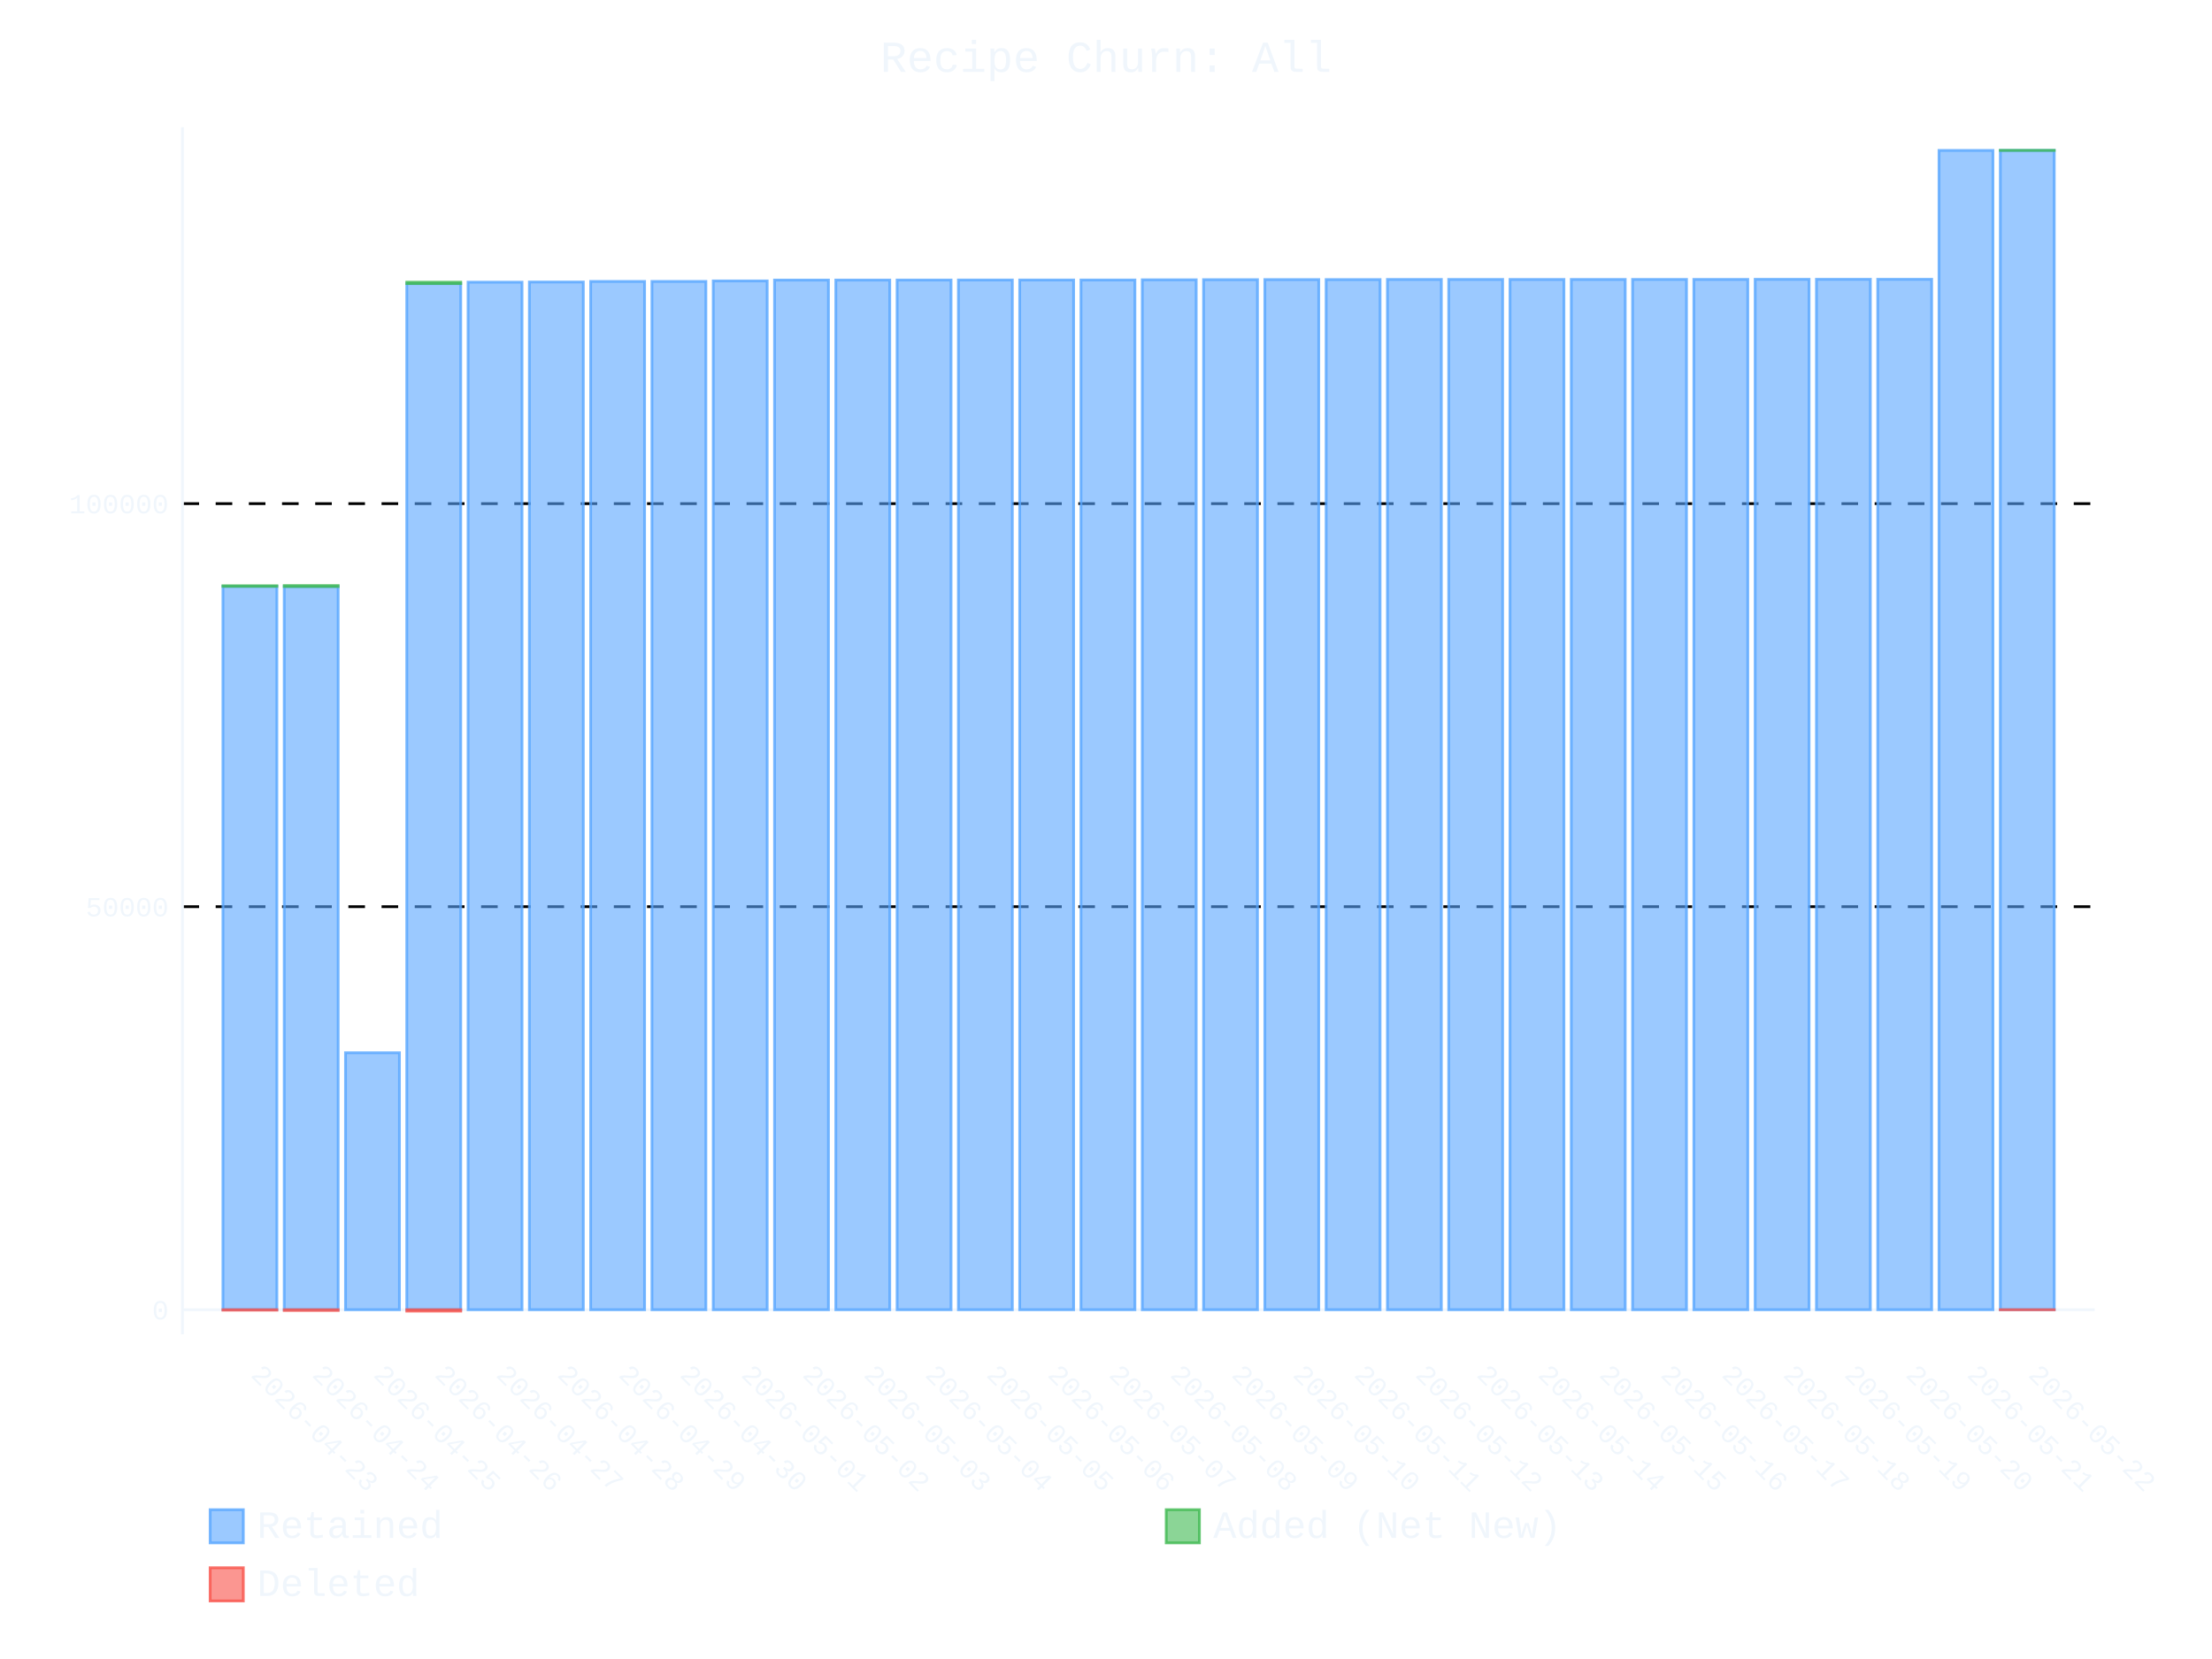
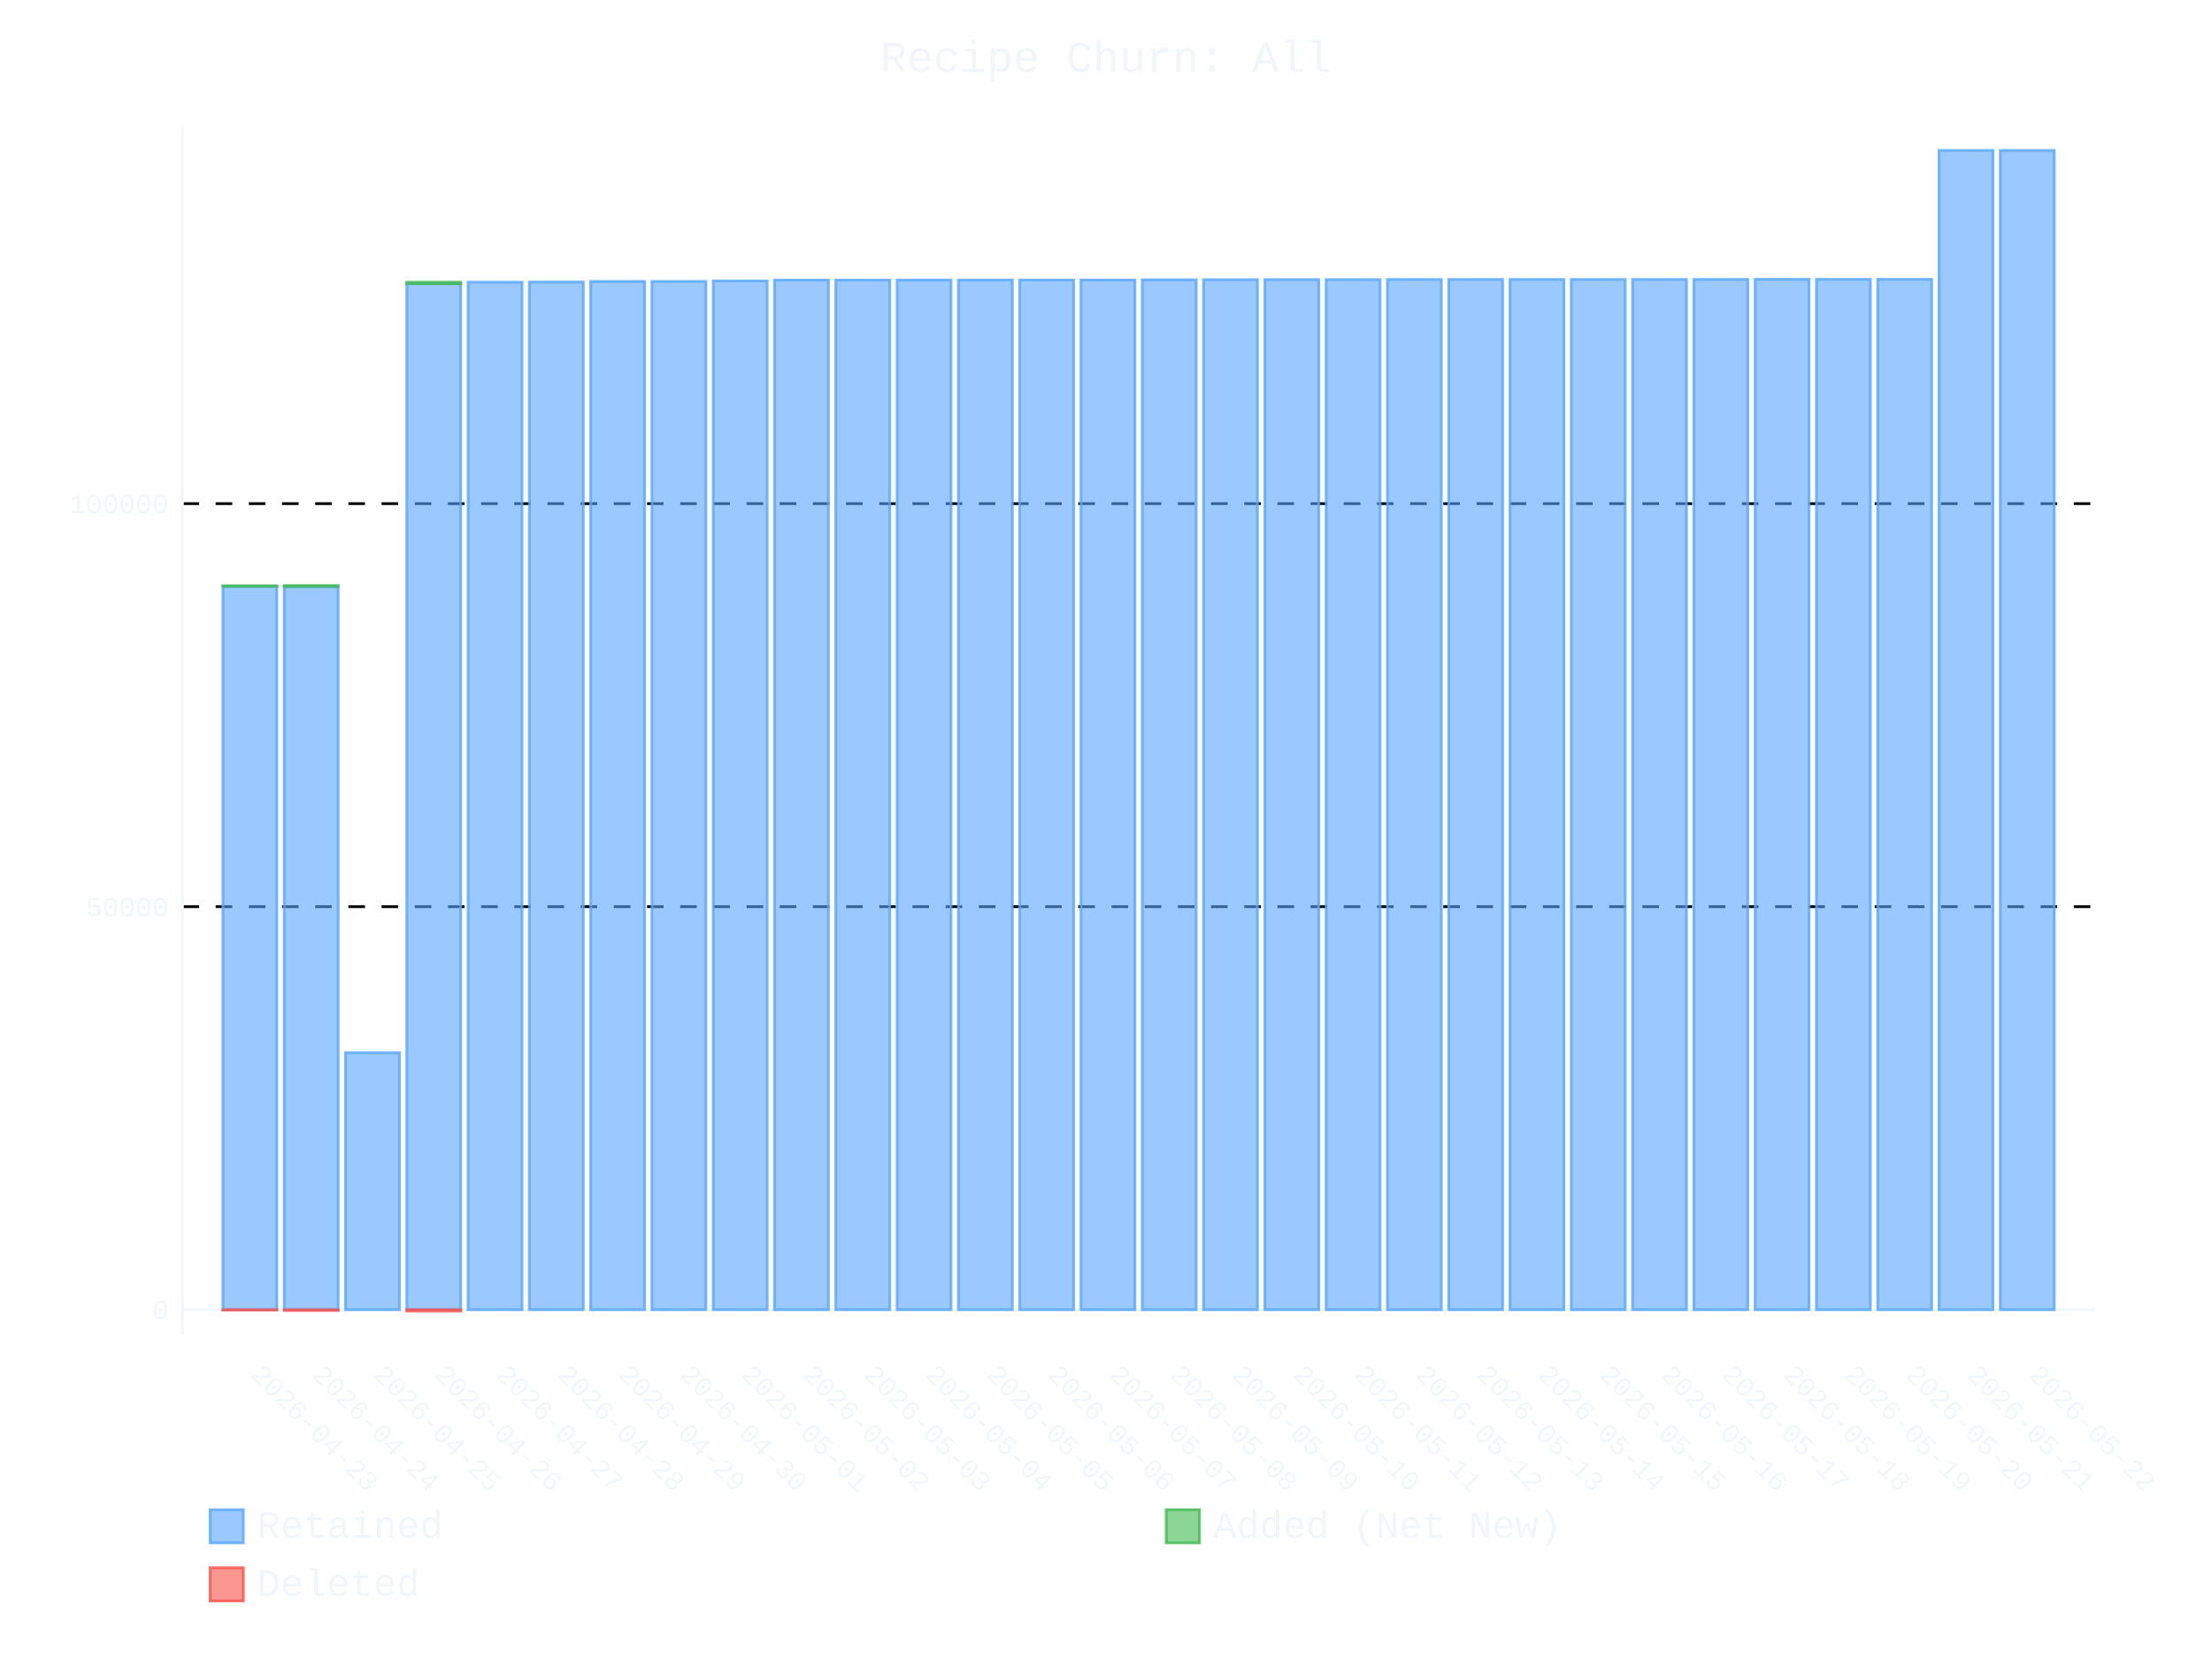
- <svg xmlns="http://www.w3.org/2000/svg" id="chart-6f6896f8-1b4f-43ae-b940-804ad423f1af" class="pygal-chart" viewBox="0 0 800 600">
+ <svg xmlns="http://www.w3.org/2000/svg" id="chart-7af4e086-0ede-4fb5-82e2-afcd84f80e57" class="pygal-chart" viewBox="0 0 800 600">
  <defs>
-     <style type="text/css">#chart-6f6896f8-1b4f-43ae-b940-804ad423f1af{-webkit-user-select:none;-webkit-font-smoothing:antialiased;font-family:Consolas,"Liberation Mono",Menlo,Courier,monospace}#chart-6f6896f8-1b4f-43ae-b940-804ad423f1af .title{font-family:Consolas,"Liberation Mono",Menlo,Courier,monospace;font-size:16px}#chart-6f6896f8-1b4f-43ae-b940-804ad423f1af .legends .legend text{font-family:Consolas,"Liberation Mono",Menlo,Courier,monospace;font-size:14px}#chart-6f6896f8-1b4f-43ae-b940-804ad423f1af .axis text{font-family:Consolas,"Liberation Mono",Menlo,Courier,monospace;font-size:10px}#chart-6f6896f8-1b4f-43ae-b940-804ad423f1af .axis text.major{font-family:Consolas,"Liberation Mono",Menlo,Courier,monospace;font-size:10px}#chart-6f6896f8-1b4f-43ae-b940-804ad423f1af .text-overlay text.value{font-family:Consolas,"Liberation Mono",Menlo,Courier,monospace;font-size:16px}#chart-6f6896f8-1b4f-43ae-b940-804ad423f1af .text-overlay text.label{font-family:Consolas,"Liberation Mono",Menlo,Courier,monospace;font-size:10px}#chart-6f6896f8-1b4f-43ae-b940-804ad423f1af .tooltip{font-family:Consolas,"Liberation Mono",Menlo,Courier,monospace;font-size:14px}#chart-6f6896f8-1b4f-43ae-b940-804ad423f1af text.no_data{font-family:Consolas,"Liberation Mono",Menlo,Courier,monospace;font-size:64px}
- #chart-6f6896f8-1b4f-43ae-b940-804ad423f1af{background-color:transparent}#chart-6f6896f8-1b4f-43ae-b940-804ad423f1af path,#chart-6f6896f8-1b4f-43ae-b940-804ad423f1af line,#chart-6f6896f8-1b4f-43ae-b940-804ad423f1af rect,#chart-6f6896f8-1b4f-43ae-b940-804ad423f1af circle{-webkit-transition:400ms ease-in;-moz-transition:400ms ease-in;transition:400ms ease-in}#chart-6f6896f8-1b4f-43ae-b940-804ad423f1af .graph &gt; .background{fill:transparent}#chart-6f6896f8-1b4f-43ae-b940-804ad423f1af .plot &gt; .background{fill:transparent}#chart-6f6896f8-1b4f-43ae-b940-804ad423f1af .graph{fill:#f0f6fc}#chart-6f6896f8-1b4f-43ae-b940-804ad423f1af text.no_data{fill:#f0f6fc}#chart-6f6896f8-1b4f-43ae-b940-804ad423f1af .title{fill:#f0f6fc}#chart-6f6896f8-1b4f-43ae-b940-804ad423f1af .legends .legend text{fill:#f0f6fc}#chart-6f6896f8-1b4f-43ae-b940-804ad423f1af .legends .legend:hover text{fill:#f0f6fc}#chart-6f6896f8-1b4f-43ae-b940-804ad423f1af .axis .line{stroke:#f0f6fc}#chart-6f6896f8-1b4f-43ae-b940-804ad423f1af .axis .guide.line{stroke:#9198a1}#chart-6f6896f8-1b4f-43ae-b940-804ad423f1af .axis .major.line{stroke:#f0f6fc}#chart-6f6896f8-1b4f-43ae-b940-804ad423f1af .axis text.major{fill:#f0f6fc}#chart-6f6896f8-1b4f-43ae-b940-804ad423f1af .axis.y .guides:hover .guide.line,#chart-6f6896f8-1b4f-43ae-b940-804ad423f1af .line-graph .axis.x .guides:hover .guide.line,#chart-6f6896f8-1b4f-43ae-b940-804ad423f1af .stackedline-graph .axis.x .guides:hover .guide.line,#chart-6f6896f8-1b4f-43ae-b940-804ad423f1af .xy-graph .axis.x .guides:hover .guide.line{stroke:#f0f6fc}#chart-6f6896f8-1b4f-43ae-b940-804ad423f1af .axis .guides:hover text{fill:#f0f6fc}#chart-6f6896f8-1b4f-43ae-b940-804ad423f1af .reactive{fill-opacity:.6;stroke-opacity:.8;stroke-width:1}#chart-6f6896f8-1b4f-43ae-b940-804ad423f1af .ci{stroke:#f0f6fc}#chart-6f6896f8-1b4f-43ae-b940-804ad423f1af .reactive.active,#chart-6f6896f8-1b4f-43ae-b940-804ad423f1af .active .reactive{fill-opacity:.9;stroke-opacity:.9;stroke-width:4}#chart-6f6896f8-1b4f-43ae-b940-804ad423f1af .ci .reactive.active{stroke-width:1.5}#chart-6f6896f8-1b4f-43ae-b940-804ad423f1af .series text{fill:#f0f6fc}#chart-6f6896f8-1b4f-43ae-b940-804ad423f1af .tooltip rect{fill:transparent;stroke:#f0f6fc;-webkit-transition:opacity 400ms ease-in;-moz-transition:opacity 400ms ease-in;transition:opacity 400ms ease-in}#chart-6f6896f8-1b4f-43ae-b940-804ad423f1af .tooltip .label{fill:#f0f6fc}#chart-6f6896f8-1b4f-43ae-b940-804ad423f1af .tooltip .label{fill:#f0f6fc}#chart-6f6896f8-1b4f-43ae-b940-804ad423f1af .tooltip .legend{font-size:.8em;fill:#9198a1}#chart-6f6896f8-1b4f-43ae-b940-804ad423f1af .tooltip .x_label{font-size:.6em;fill:#f0f6fc}#chart-6f6896f8-1b4f-43ae-b940-804ad423f1af .tooltip .xlink{font-size:.5em;text-decoration:underline}#chart-6f6896f8-1b4f-43ae-b940-804ad423f1af .tooltip .value{font-size:1.5em}#chart-6f6896f8-1b4f-43ae-b940-804ad423f1af .bound{font-size:.5em}#chart-6f6896f8-1b4f-43ae-b940-804ad423f1af .max-value{font-size:.75em;fill:#9198a1}#chart-6f6896f8-1b4f-43ae-b940-804ad423f1af .map-element{fill:transparent;stroke:#9198a1 !important}#chart-6f6896f8-1b4f-43ae-b940-804ad423f1af .map-element .reactive{fill-opacity:inherit;stroke-opacity:inherit}#chart-6f6896f8-1b4f-43ae-b940-804ad423f1af .color-0,#chart-6f6896f8-1b4f-43ae-b940-804ad423f1af .color-0 a:visited{stroke:#58a6ff;fill:#58a6ff}#chart-6f6896f8-1b4f-43ae-b940-804ad423f1af .color-1,#chart-6f6896f8-1b4f-43ae-b940-804ad423f1af .color-1 a:visited{stroke:#3fb950;fill:#3fb950}#chart-6f6896f8-1b4f-43ae-b940-804ad423f1af .color-2,#chart-6f6896f8-1b4f-43ae-b940-804ad423f1af .color-2 a:visited{stroke:#f85149;fill:#f85149}#chart-6f6896f8-1b4f-43ae-b940-804ad423f1af .text-overlay .color-0 text{fill:black}#chart-6f6896f8-1b4f-43ae-b940-804ad423f1af .text-overlay .color-1 text{fill:black}#chart-6f6896f8-1b4f-43ae-b940-804ad423f1af .text-overlay .color-2 text{fill:black}
- #chart-6f6896f8-1b4f-43ae-b940-804ad423f1af text.no_data{text-anchor:middle}#chart-6f6896f8-1b4f-43ae-b940-804ad423f1af .guide.line{fill:none}#chart-6f6896f8-1b4f-43ae-b940-804ad423f1af .centered{text-anchor:middle}#chart-6f6896f8-1b4f-43ae-b940-804ad423f1af .title{text-anchor:middle}#chart-6f6896f8-1b4f-43ae-b940-804ad423f1af .legends .legend text{fill-opacity:1}#chart-6f6896f8-1b4f-43ae-b940-804ad423f1af .axis.x text{text-anchor:middle}#chart-6f6896f8-1b4f-43ae-b940-804ad423f1af .axis.x:not(.web) text[transform]{text-anchor:start}#chart-6f6896f8-1b4f-43ae-b940-804ad423f1af .axis.x:not(.web) text[transform].backwards{text-anchor:end}#chart-6f6896f8-1b4f-43ae-b940-804ad423f1af .axis.y text{text-anchor:end}#chart-6f6896f8-1b4f-43ae-b940-804ad423f1af .axis.y text[transform].backwards{text-anchor:start}#chart-6f6896f8-1b4f-43ae-b940-804ad423f1af .axis.y2 text{text-anchor:start}#chart-6f6896f8-1b4f-43ae-b940-804ad423f1af .axis.y2 text[transform].backwards{text-anchor:end}#chart-6f6896f8-1b4f-43ae-b940-804ad423f1af .axis .guide.line{stroke-dasharray:4,4;stroke:black}#chart-6f6896f8-1b4f-43ae-b940-804ad423f1af .axis .major.guide.line{stroke-dasharray:6,6;stroke:black}#chart-6f6896f8-1b4f-43ae-b940-804ad423f1af .horizontal .axis.y .guide.line,#chart-6f6896f8-1b4f-43ae-b940-804ad423f1af .horizontal .axis.y2 .guide.line,#chart-6f6896f8-1b4f-43ae-b940-804ad423f1af .vertical .axis.x .guide.line{opacity:0}#chart-6f6896f8-1b4f-43ae-b940-804ad423f1af .horizontal .axis.always_show .guide.line,#chart-6f6896f8-1b4f-43ae-b940-804ad423f1af .vertical .axis.always_show .guide.line{opacity:1 !important}#chart-6f6896f8-1b4f-43ae-b940-804ad423f1af .axis.y .guides:hover .guide.line,#chart-6f6896f8-1b4f-43ae-b940-804ad423f1af .axis.y2 .guides:hover .guide.line,#chart-6f6896f8-1b4f-43ae-b940-804ad423f1af .axis.x .guides:hover .guide.line{opacity:1}#chart-6f6896f8-1b4f-43ae-b940-804ad423f1af .axis .guides:hover text{opacity:1}#chart-6f6896f8-1b4f-43ae-b940-804ad423f1af .nofill{fill:none}#chart-6f6896f8-1b4f-43ae-b940-804ad423f1af .subtle-fill{fill-opacity:.2}#chart-6f6896f8-1b4f-43ae-b940-804ad423f1af .dot{stroke-width:1px;fill-opacity:1;stroke-opacity:1}#chart-6f6896f8-1b4f-43ae-b940-804ad423f1af .dot.active{stroke-width:5px}#chart-6f6896f8-1b4f-43ae-b940-804ad423f1af .dot.negative{fill:transparent}#chart-6f6896f8-1b4f-43ae-b940-804ad423f1af text,#chart-6f6896f8-1b4f-43ae-b940-804ad423f1af tspan{stroke:none !important}#chart-6f6896f8-1b4f-43ae-b940-804ad423f1af .series text.active{opacity:1}#chart-6f6896f8-1b4f-43ae-b940-804ad423f1af .tooltip rect{fill-opacity:.95;stroke-width:.5}#chart-6f6896f8-1b4f-43ae-b940-804ad423f1af .tooltip text{fill-opacity:1}#chart-6f6896f8-1b4f-43ae-b940-804ad423f1af .showable{visibility:hidden}#chart-6f6896f8-1b4f-43ae-b940-804ad423f1af .showable.shown{visibility:visible}#chart-6f6896f8-1b4f-43ae-b940-804ad423f1af .gauge-background{fill:rgba(229,229,229,1);stroke:none}#chart-6f6896f8-1b4f-43ae-b940-804ad423f1af .bg-lines{stroke:transparent;stroke-width:2px}</style>
+     <style type="text/css">#chart-7af4e086-0ede-4fb5-82e2-afcd84f80e57{-webkit-user-select:none;-webkit-font-smoothing:antialiased;font-family:Consolas,"Liberation Mono",Menlo,Courier,monospace}#chart-7af4e086-0ede-4fb5-82e2-afcd84f80e57 .title{font-family:Consolas,"Liberation Mono",Menlo,Courier,monospace;font-size:16px}#chart-7af4e086-0ede-4fb5-82e2-afcd84f80e57 .legends .legend text{font-family:Consolas,"Liberation Mono",Menlo,Courier,monospace;font-size:14px}#chart-7af4e086-0ede-4fb5-82e2-afcd84f80e57 .axis text{font-family:Consolas,"Liberation Mono",Menlo,Courier,monospace;font-size:10px}#chart-7af4e086-0ede-4fb5-82e2-afcd84f80e57 .axis text.major{font-family:Consolas,"Liberation Mono",Menlo,Courier,monospace;font-size:10px}#chart-7af4e086-0ede-4fb5-82e2-afcd84f80e57 .text-overlay text.value{font-family:Consolas,"Liberation Mono",Menlo,Courier,monospace;font-size:16px}#chart-7af4e086-0ede-4fb5-82e2-afcd84f80e57 .text-overlay text.label{font-family:Consolas,"Liberation Mono",Menlo,Courier,monospace;font-size:10px}#chart-7af4e086-0ede-4fb5-82e2-afcd84f80e57 .tooltip{font-family:Consolas,"Liberation Mono",Menlo,Courier,monospace;font-size:14px}#chart-7af4e086-0ede-4fb5-82e2-afcd84f80e57 text.no_data{font-family:Consolas,"Liberation Mono",Menlo,Courier,monospace;font-size:64px}
+ #chart-7af4e086-0ede-4fb5-82e2-afcd84f80e57{background-color:transparent}#chart-7af4e086-0ede-4fb5-82e2-afcd84f80e57 path,#chart-7af4e086-0ede-4fb5-82e2-afcd84f80e57 line,#chart-7af4e086-0ede-4fb5-82e2-afcd84f80e57 rect,#chart-7af4e086-0ede-4fb5-82e2-afcd84f80e57 circle{-webkit-transition:400ms ease-in;-moz-transition:400ms ease-in;transition:400ms ease-in}#chart-7af4e086-0ede-4fb5-82e2-afcd84f80e57 .graph &gt; .background{fill:transparent}#chart-7af4e086-0ede-4fb5-82e2-afcd84f80e57 .plot &gt; .background{fill:transparent}#chart-7af4e086-0ede-4fb5-82e2-afcd84f80e57 .graph{fill:#f0f6fc}#chart-7af4e086-0ede-4fb5-82e2-afcd84f80e57 text.no_data{fill:#f0f6fc}#chart-7af4e086-0ede-4fb5-82e2-afcd84f80e57 .title{fill:#f0f6fc}#chart-7af4e086-0ede-4fb5-82e2-afcd84f80e57 .legends .legend text{fill:#f0f6fc}#chart-7af4e086-0ede-4fb5-82e2-afcd84f80e57 .legends .legend:hover text{fill:#f0f6fc}#chart-7af4e086-0ede-4fb5-82e2-afcd84f80e57 .axis .line{stroke:#f0f6fc}#chart-7af4e086-0ede-4fb5-82e2-afcd84f80e57 .axis .guide.line{stroke:#9198a1}#chart-7af4e086-0ede-4fb5-82e2-afcd84f80e57 .axis .major.line{stroke:#f0f6fc}#chart-7af4e086-0ede-4fb5-82e2-afcd84f80e57 .axis text.major{fill:#f0f6fc}#chart-7af4e086-0ede-4fb5-82e2-afcd84f80e57 .axis.y .guides:hover .guide.line,#chart-7af4e086-0ede-4fb5-82e2-afcd84f80e57 .line-graph .axis.x .guides:hover .guide.line,#chart-7af4e086-0ede-4fb5-82e2-afcd84f80e57 .stackedline-graph .axis.x .guides:hover .guide.line,#chart-7af4e086-0ede-4fb5-82e2-afcd84f80e57 .xy-graph .axis.x .guides:hover .guide.line{stroke:#f0f6fc}#chart-7af4e086-0ede-4fb5-82e2-afcd84f80e57 .axis .guides:hover text{fill:#f0f6fc}#chart-7af4e086-0ede-4fb5-82e2-afcd84f80e57 .reactive{fill-opacity:.6;stroke-opacity:.8;stroke-width:1}#chart-7af4e086-0ede-4fb5-82e2-afcd84f80e57 .ci{stroke:#f0f6fc}#chart-7af4e086-0ede-4fb5-82e2-afcd84f80e57 .reactive.active,#chart-7af4e086-0ede-4fb5-82e2-afcd84f80e57 .active .reactive{fill-opacity:.9;stroke-opacity:.9;stroke-width:4}#chart-7af4e086-0ede-4fb5-82e2-afcd84f80e57 .ci .reactive.active{stroke-width:1.5}#chart-7af4e086-0ede-4fb5-82e2-afcd84f80e57 .series text{fill:#f0f6fc}#chart-7af4e086-0ede-4fb5-82e2-afcd84f80e57 .tooltip rect{fill:transparent;stroke:#f0f6fc;-webkit-transition:opacity 400ms ease-in;-moz-transition:opacity 400ms ease-in;transition:opacity 400ms ease-in}#chart-7af4e086-0ede-4fb5-82e2-afcd84f80e57 .tooltip .label{fill:#f0f6fc}#chart-7af4e086-0ede-4fb5-82e2-afcd84f80e57 .tooltip .label{fill:#f0f6fc}#chart-7af4e086-0ede-4fb5-82e2-afcd84f80e57 .tooltip .legend{font-size:.8em;fill:#9198a1}#chart-7af4e086-0ede-4fb5-82e2-afcd84f80e57 .tooltip .x_label{font-size:.6em;fill:#f0f6fc}#chart-7af4e086-0ede-4fb5-82e2-afcd84f80e57 .tooltip .xlink{font-size:.5em;text-decoration:underline}#chart-7af4e086-0ede-4fb5-82e2-afcd84f80e57 .tooltip .value{font-size:1.5em}#chart-7af4e086-0ede-4fb5-82e2-afcd84f80e57 .bound{font-size:.5em}#chart-7af4e086-0ede-4fb5-82e2-afcd84f80e57 .max-value{font-size:.75em;fill:#9198a1}#chart-7af4e086-0ede-4fb5-82e2-afcd84f80e57 .map-element{fill:transparent;stroke:#9198a1 !important}#chart-7af4e086-0ede-4fb5-82e2-afcd84f80e57 .map-element .reactive{fill-opacity:inherit;stroke-opacity:inherit}#chart-7af4e086-0ede-4fb5-82e2-afcd84f80e57 .color-0,#chart-7af4e086-0ede-4fb5-82e2-afcd84f80e57 .color-0 a:visited{stroke:#58a6ff;fill:#58a6ff}#chart-7af4e086-0ede-4fb5-82e2-afcd84f80e57 .color-1,#chart-7af4e086-0ede-4fb5-82e2-afcd84f80e57 .color-1 a:visited{stroke:#3fb950;fill:#3fb950}#chart-7af4e086-0ede-4fb5-82e2-afcd84f80e57 .color-2,#chart-7af4e086-0ede-4fb5-82e2-afcd84f80e57 .color-2 a:visited{stroke:#f85149;fill:#f85149}#chart-7af4e086-0ede-4fb5-82e2-afcd84f80e57 .text-overlay .color-0 text{fill:black}#chart-7af4e086-0ede-4fb5-82e2-afcd84f80e57 .text-overlay .color-1 text{fill:black}#chart-7af4e086-0ede-4fb5-82e2-afcd84f80e57 .text-overlay .color-2 text{fill:black}
+ #chart-7af4e086-0ede-4fb5-82e2-afcd84f80e57 text.no_data{text-anchor:middle}#chart-7af4e086-0ede-4fb5-82e2-afcd84f80e57 .guide.line{fill:none}#chart-7af4e086-0ede-4fb5-82e2-afcd84f80e57 .centered{text-anchor:middle}#chart-7af4e086-0ede-4fb5-82e2-afcd84f80e57 .title{text-anchor:middle}#chart-7af4e086-0ede-4fb5-82e2-afcd84f80e57 .legends .legend text{fill-opacity:1}#chart-7af4e086-0ede-4fb5-82e2-afcd84f80e57 .axis.x text{text-anchor:middle}#chart-7af4e086-0ede-4fb5-82e2-afcd84f80e57 .axis.x:not(.web) text[transform]{text-anchor:start}#chart-7af4e086-0ede-4fb5-82e2-afcd84f80e57 .axis.x:not(.web) text[transform].backwards{text-anchor:end}#chart-7af4e086-0ede-4fb5-82e2-afcd84f80e57 .axis.y text{text-anchor:end}#chart-7af4e086-0ede-4fb5-82e2-afcd84f80e57 .axis.y text[transform].backwards{text-anchor:start}#chart-7af4e086-0ede-4fb5-82e2-afcd84f80e57 .axis.y2 text{text-anchor:start}#chart-7af4e086-0ede-4fb5-82e2-afcd84f80e57 .axis.y2 text[transform].backwards{text-anchor:end}#chart-7af4e086-0ede-4fb5-82e2-afcd84f80e57 .axis .guide.line{stroke-dasharray:4,4;stroke:black}#chart-7af4e086-0ede-4fb5-82e2-afcd84f80e57 .axis .major.guide.line{stroke-dasharray:6,6;stroke:black}#chart-7af4e086-0ede-4fb5-82e2-afcd84f80e57 .horizontal .axis.y .guide.line,#chart-7af4e086-0ede-4fb5-82e2-afcd84f80e57 .horizontal .axis.y2 .guide.line,#chart-7af4e086-0ede-4fb5-82e2-afcd84f80e57 .vertical .axis.x .guide.line{opacity:0}#chart-7af4e086-0ede-4fb5-82e2-afcd84f80e57 .horizontal .axis.always_show .guide.line,#chart-7af4e086-0ede-4fb5-82e2-afcd84f80e57 .vertical .axis.always_show .guide.line{opacity:1 !important}#chart-7af4e086-0ede-4fb5-82e2-afcd84f80e57 .axis.y .guides:hover .guide.line,#chart-7af4e086-0ede-4fb5-82e2-afcd84f80e57 .axis.y2 .guides:hover .guide.line,#chart-7af4e086-0ede-4fb5-82e2-afcd84f80e57 .axis.x .guides:hover .guide.line{opacity:1}#chart-7af4e086-0ede-4fb5-82e2-afcd84f80e57 .axis .guides:hover text{opacity:1}#chart-7af4e086-0ede-4fb5-82e2-afcd84f80e57 .nofill{fill:none}#chart-7af4e086-0ede-4fb5-82e2-afcd84f80e57 .subtle-fill{fill-opacity:.2}#chart-7af4e086-0ede-4fb5-82e2-afcd84f80e57 .dot{stroke-width:1px;fill-opacity:1;stroke-opacity:1}#chart-7af4e086-0ede-4fb5-82e2-afcd84f80e57 .dot.active{stroke-width:5px}#chart-7af4e086-0ede-4fb5-82e2-afcd84f80e57 .dot.negative{fill:transparent}#chart-7af4e086-0ede-4fb5-82e2-afcd84f80e57 text,#chart-7af4e086-0ede-4fb5-82e2-afcd84f80e57 tspan{stroke:none !important}#chart-7af4e086-0ede-4fb5-82e2-afcd84f80e57 .series text.active{opacity:1}#chart-7af4e086-0ede-4fb5-82e2-afcd84f80e57 .tooltip rect{fill-opacity:.95;stroke-width:.5}#chart-7af4e086-0ede-4fb5-82e2-afcd84f80e57 .tooltip text{fill-opacity:1}#chart-7af4e086-0ede-4fb5-82e2-afcd84f80e57 .showable{visibility:hidden}#chart-7af4e086-0ede-4fb5-82e2-afcd84f80e57 .showable.shown{visibility:visible}#chart-7af4e086-0ede-4fb5-82e2-afcd84f80e57 .gauge-background{fill:rgba(229,229,229,1);stroke:none}#chart-7af4e086-0ede-4fb5-82e2-afcd84f80e57 .bg-lines{stroke:transparent;stroke-width:2px}</style>
  </defs>
  <g class="graph stackedbar-graph vertical">
    <rect x="0" y="0" width="800" height="600" class="background" />
    <g transform="translate(66, 46)" class="plot">
      <rect x="0" y="0" width="691.574" height="436.574" class="background" />
      <g class="axis y always_show">
        <g class="guides">
          <path d="M0 427.679 h691.574" class="axis major line" />
          <text x="-5" y="431.179" class="major">0</text>
        </g>
        <g class="guides">
          <path d="M0 281.913 h691.574" class="major guide line" />
          <text x="-5" y="285.413" class="major">50000</text>
        </g>
        <g class="guides">
          <path d="M0 136.146 h691.574" class="major guide line" />
          <text x="-5" y="139.646" class="major">100000</text>
        </g>
      </g>
      <g class="axis x">
        <path d="M0 0 v436.574" class="line" />
        <g class="guides">
          <path d="M24.382 0 v436.574" class="guide line" />
          <text x="24.382" y="451.574" class="" transform="rotate(45 24.3824 451.5736)">2026-04-23</text>
        </g>
        <g class="guides">
          <path d="M46.548 0 v436.574" class="guide line" />
          <text x="46.548" y="451.574" class="" transform="rotate(45 46.54822 451.5736)">2026-04-24</text>
        </g>
        <g class="guides">
          <path d="M68.714 0 v436.574" class="guide line" />
          <text x="68.714" y="451.574" class="" transform="rotate(45 68.71404 451.5736)">2026-04-25</text>
        </g>
        <g class="guides">
          <path d="M90.88 0 v436.574" class="guide line" />
          <text x="90.88" y="451.574" class="" transform="rotate(45 90.87986 451.5736)">2026-04-26</text>
        </g>
        <g class="guides">
          <path d="M113.046 0 v436.574" class="guide line" />
          <text x="113.046" y="451.574" class="" transform="rotate(45 113.0457 451.5736)">2026-04-27</text>
        </g>
        <g class="guides">
          <path d="M135.212 0 v436.574" class="guide line" />
          <text x="135.212" y="451.574" class="" transform="rotate(45 135.2115 451.5736)">2026-04-28</text>
        </g>
        <g class="guides">
          <path d="M157.377 0 v436.574" class="guide line" />
          <text x="157.377" y="451.574" class="" transform="rotate(45 157.3773 451.5736)">2026-04-29</text>
        </g>
        <g class="guides">
          <path d="M179.543 0 v436.574" class="guide line" />
          <text x="179.543" y="451.574" class="" transform="rotate(45 179.5431 451.5736)">2026-04-30</text>
        </g>
        <g class="guides">
          <path d="M201.709 0 v436.574" class="guide line" />
          <text x="201.709" y="451.574" class="" transform="rotate(45 201.709 451.5736)">2026-05-01</text>
        </g>
        <g class="guides">
          <path d="M223.875 0 v436.574" class="guide line" />
          <text x="223.875" y="451.574" class="" transform="rotate(45 223.8748 451.5736)">2026-05-02</text>
        </g>
        <g class="guides">
          <path d="M246.041 0 v436.574" class="guide line" />
          <text x="246.041" y="451.574" class="" transform="rotate(45 246.0406 451.5736)">2026-05-03</text>
        </g>
        <g class="guides">
          <path d="M268.206 0 v436.574" class="guide line" />
          <text x="268.206" y="451.574" class="" transform="rotate(45 268.2064 451.5736)">2026-05-04</text>
        </g>
        <g class="guides">
          <path d="M290.372 0 v436.574" class="guide line" />
          <text x="290.372" y="451.574" class="" transform="rotate(45 290.3722 451.5736)">2026-05-05</text>
        </g>
        <g class="guides">
          <path d="M312.538 0 v436.574" class="guide line" />
          <text x="312.538" y="451.574" class="" transform="rotate(45 312.5381 451.5736)">2026-05-06</text>
        </g>
        <g class="guides">
          <path d="M334.704 0 v436.574" class="guide line" />
          <text x="334.704" y="451.574" class="" transform="rotate(45 334.7039 451.5736)">2026-05-07</text>
        </g>
        <g class="guides">
          <path d="M356.87 0 v436.574" class="guide line" />
          <text x="356.87" y="451.574" class="" transform="rotate(45 356.8697 451.5736)">2026-05-08</text>
        </g>
        <g class="guides">
          <path d="M379.036 0 v436.574" class="guide line" />
          <text x="379.036" y="451.574" class="" transform="rotate(45 379.0355 451.5736)">2026-05-09</text>
        </g>
        <g class="guides">
          <path d="M401.201 0 v436.574" class="guide line" />
          <text x="401.201" y="451.574" class="" transform="rotate(45 401.2013 451.5736)">2026-05-10</text>
        </g>
        <g class="guides">
          <path d="M423.367 0 v436.574" class="guide line" />
          <text x="423.367" y="451.574" class="" transform="rotate(45 423.3672 451.5736)">2026-05-11</text>
        </g>
        <g class="guides">
          <path d="M445.533 0 v436.574" class="guide line" />
          <text x="445.533" y="451.574" class="" transform="rotate(45 445.533 451.5736)">2026-05-12</text>
        </g>
        <g class="guides">
          <path d="M467.699 0 v436.574" class="guide line" />
          <text x="467.699" y="451.574" class="" transform="rotate(45 467.6988 451.5736)">2026-05-13</text>
        </g>
        <g class="guides">
          <path d="M489.865 0 v436.574" class="guide line" />
          <text x="489.865" y="451.574" class="" transform="rotate(45 489.8646 451.5736)">2026-05-14</text>
        </g>
        <g class="guides">
          <path d="M512.03 0 v436.574" class="guide line" />
          <text x="512.03" y="451.574" class="" transform="rotate(45 512.0304 451.5736)">2026-05-15</text>
        </g>
        <g class="guides">
          <path d="M534.196 0 v436.574" class="guide line" />
          <text x="534.196" y="451.574" class="" transform="rotate(45 534.1963 451.5736)">2026-05-16</text>
        </g>
        <g class="guides">
          <path d="M556.362 0 v436.574" class="guide line" />
          <text x="556.362" y="451.574" class="" transform="rotate(45 556.3621 451.5736)">2026-05-17</text>
        </g>
        <g class="guides">
          <path d="M578.528 0 v436.574" class="guide line" />
          <text x="578.528" y="451.574" class="" transform="rotate(45 578.5279 451.5736)">2026-05-18</text>
        </g>
        <g class="guides">
          <path d="M600.694 0 v436.574" class="guide line" />
          <text x="600.694" y="451.574" class="" transform="rotate(45 600.6937 451.5736)">2026-05-19</text>
        </g>
        <g class="guides">
          <path d="M622.86 0 v436.574" class="guide line" />
          <text x="622.86" y="451.574" class="" transform="rotate(45 622.8596 451.5736)">2026-05-20</text>
        </g>
        <g class="guides">
          <path d="M645.025 0 v436.574" class="guide line" />
          <text x="645.025" y="451.574" class="" transform="rotate(45 645.0254 451.5736)">2026-05-21</text>
        </g>
        <g class="guides">
          <path d="M667.191 0 v436.574" class="guide line" />
          <text x="667.191" y="451.574" class="" transform="rotate(45 667.1912 451.5736)">2026-05-22</text>
        </g>
      </g>
      <g class="series serie-0 color-0">
        <g class="bars">
          <g class="bar">
            <rect x="14.629" y="166.063" rx="0" ry="0" width="19.506" height="261.617" class="rect reactive tooltip-trigger" />
          </g>
          <g class="bar">
            <rect x="36.795" y="166.121" rx="0" ry="0" width="19.506" height="261.558" class="rect reactive tooltip-trigger" />
          </g>
          <g class="bar">
            <rect x="58.961" y="334.741" rx="0" ry="0" width="19.506" height="92.938" class="rect reactive tooltip-trigger" />
          </g>
          <g class="bar">
            <rect x="81.127" y="56.554" rx="0" ry="0" width="19.506" height="371.125" class="rect reactive tooltip-trigger" />
          </g>
          <g class="bar">
            <rect x="103.293" y="56.05" rx="0" ry="0" width="19.506" height="371.63" class="rect reactive tooltip-trigger" />
          </g>
          <g class="bar">
            <rect x="125.459" y="55.994" rx="0" ry="0" width="19.506" height="371.685" class="rect reactive tooltip-trigger" />
          </g>
          <g class="bar">
            <rect x="147.624" y="55.782" rx="0" ry="0" width="19.506" height="371.898" class="rect reactive tooltip-trigger" />
          </g>
          <g class="bar">
            <rect x="169.79" y="55.779" rx="0" ry="0" width="19.506" height="371.901" class="rect reactive tooltip-trigger" />
          </g>
          <g class="bar">
            <rect x="191.956" y="55.598" rx="0" ry="0" width="19.506" height="372.082" class="rect reactive tooltip-trigger" />
          </g>
          <g class="bar">
            <rect x="214.122" y="55.289" rx="0" ry="0" width="19.506" height="372.391" class="rect reactive tooltip-trigger" />
          </g>
          <g class="bar">
            <rect x="236.288" y="55.283" rx="0" ry="0" width="19.506" height="372.396" class="rect reactive tooltip-trigger" />
          </g>
          <g class="bar">
            <rect x="258.453" y="55.274" rx="0" ry="0" width="19.506" height="372.405" class="rect reactive tooltip-trigger" />
          </g>
          <g class="bar">
            <rect x="280.619" y="55.263" rx="0" ry="0" width="19.506" height="372.417" class="rect reactive tooltip-trigger" />
          </g>
          <g class="bar">
            <rect x="302.785" y="55.26" rx="0" ry="0" width="19.506" height="372.42" class="rect reactive tooltip-trigger" />
          </g>
          <g class="bar">
            <rect x="324.951" y="55.26" rx="0" ry="0" width="19.506" height="372.42" class="rect reactive tooltip-trigger" />
          </g>
          <g class="bar">
            <rect x="347.117" y="55.187" rx="0" ry="0" width="19.506" height="372.493" class="rect reactive tooltip-trigger" />
          </g>
          <g class="bar">
            <rect x="369.283" y="55.14" rx="0" ry="0" width="19.506" height="372.539" class="rect reactive tooltip-trigger" />
          </g>
          <g class="bar">
            <rect x="391.448" y="55.111" rx="0" ry="0" width="19.506" height="372.568" class="rect reactive tooltip-trigger" />
          </g>
          <g class="bar">
            <rect x="413.614" y="55.108" rx="0" ry="0" width="19.506" height="372.571" class="rect reactive tooltip-trigger" />
          </g>
          <g class="bar">
            <rect x="435.78" y="55.064" rx="0" ry="0" width="19.506" height="372.615" class="rect reactive tooltip-trigger" />
          </g>
          <g class="bar">
            <rect x="457.946" y="55.061" rx="0" ry="0" width="19.506" height="372.618" class="rect reactive tooltip-trigger" />
          </g>
          <g class="bar">
            <rect x="480.112" y="55.067" rx="0" ry="0" width="19.506" height="372.612" class="rect reactive tooltip-trigger" />
          </g>
          <g class="bar">
            <rect x="502.277" y="55.064" rx="0" ry="0" width="19.506" height="372.615" class="rect reactive tooltip-trigger" />
          </g>
          <g class="bar">
            <rect x="524.443" y="55.056" rx="0" ry="0" width="19.506" height="372.624" class="rect reactive tooltip-trigger" />
          </g>
          <g class="bar">
            <rect x="546.609" y="55.053" rx="0" ry="0" width="19.506" height="372.627" class="rect reactive tooltip-trigger" />
          </g>
          <g class="bar">
            <rect x="568.775" y="55.015" rx="0" ry="0" width="19.506" height="372.665" class="rect reactive tooltip-trigger" />
          </g>
          <g class="bar">
            <rect x="590.941" y="55.012" rx="0" ry="0" width="19.506" height="372.668" class="rect reactive tooltip-trigger" />
          </g>
          <g class="bar">
            <rect x="613.107" y="55.009" rx="0" ry="0" width="19.506" height="372.67" class="rect reactive tooltip-trigger" />
          </g>
          <g class="bar">
            <rect x="635.272" y="8.399" rx="0" ry="0" width="19.506" height="419.281" class="rect reactive tooltip-trigger" />
          </g>
          <g class="bar">
-             <rect x="657.438" y="8.399" rx="0" ry="0" width="19.506" height="419.281" class="rect reactive tooltip-trigger" />
+             <rect x="657.438" y="8.396" rx="0" ry="0" width="19.506" height="419.284" class="rect reactive tooltip-trigger" />
          </g>
        </g>
      </g>
      <g class="series serie-1 color-1">
        <g class="bars">
          <g class="bar">
            <rect x="14.629" y="165.85" rx="0" ry="0" width="19.506" height="0.213" class="rect reactive tooltip-trigger" />
          </g>
          <g class="bar">
            <rect x="36.795" y="165.786" rx="0" ry="0" width="19.506" height="0.335" class="rect reactive tooltip-trigger" />
          </g>
          <g class="bar">
            <rect x="58.961" y="334.741" rx="0" ry="0" width="19.506" height="0.0" class="rect reactive tooltip-trigger" />
          </g>
          <g class="bar">
            <rect x="81.127" y="56.056" rx="0" ry="0" width="19.506" height="0.499" class="rect reactive tooltip-trigger" />
          </g>
          <g class="bar">
            <rect x="103.293" y="56.05" rx="0" ry="0" width="19.506" height="0.0" class="rect reactive tooltip-trigger" />
          </g>
          <g class="bar">
            <rect x="125.459" y="55.994" rx="0" ry="0" width="19.506" height="0.0" class="rect reactive tooltip-trigger" />
          </g>
          <g class="bar">
            <rect x="147.624" y="55.782" rx="0" ry="0" width="19.506" height="0.0" class="rect reactive tooltip-trigger" />
          </g>
          <g class="bar">
            <rect x="169.79" y="55.779" rx="0" ry="0" width="19.506" height="0.0" class="rect reactive tooltip-trigger" />
          </g>
          <g class="bar">
            <rect x="191.956" y="55.598" rx="0" ry="0" width="19.506" height="0.0" class="rect reactive tooltip-trigger" />
          </g>
          <g class="bar">
            <rect x="214.122" y="55.289" rx="0" ry="0" width="19.506" height="0.0" class="rect reactive tooltip-trigger" />
          </g>
          <g class="bar">
            <rect x="236.288" y="55.283" rx="0" ry="0" width="19.506" height="0.0" class="rect reactive tooltip-trigger" />
          </g>
          <g class="bar">
            <rect x="258.453" y="55.274" rx="0" ry="0" width="19.506" height="0.0" class="rect reactive tooltip-trigger" />
          </g>
          <g class="bar">
            <rect x="280.619" y="55.263" rx="0" ry="0" width="19.506" height="0.0" class="rect reactive tooltip-trigger" />
          </g>
          <g class="bar">
            <rect x="302.785" y="55.26" rx="0" ry="0" width="19.506" height="0.0" class="rect reactive tooltip-trigger" />
          </g>
          <g class="bar">
            <rect x="324.951" y="55.26" rx="0" ry="0" width="19.506" height="0.0" class="rect reactive tooltip-trigger" />
          </g>
          <g class="bar">
            <rect x="347.117" y="55.187" rx="0" ry="0" width="19.506" height="0.0" class="rect reactive tooltip-trigger" />
          </g>
          <g class="bar">
            <rect x="369.283" y="55.14" rx="0" ry="0" width="19.506" height="0.0" class="rect reactive tooltip-trigger" />
          </g>
          <g class="bar">
            <rect x="391.448" y="55.111" rx="0" ry="0" width="19.506" height="0.0" class="rect reactive tooltip-trigger" />
          </g>
          <g class="bar">
            <rect x="413.614" y="55.108" rx="0" ry="0" width="19.506" height="0.0" class="rect reactive tooltip-trigger" />
          </g>
          <g class="bar">
            <rect x="435.78" y="55.064" rx="0" ry="0" width="19.506" height="0.0" class="rect reactive tooltip-trigger" />
          </g>
          <g class="bar">
            <rect x="457.946" y="55.061" rx="0" ry="0" width="19.506" height="0.0" class="rect reactive tooltip-trigger" />
          </g>
          <g class="bar">
            <rect x="480.112" y="55.067" rx="0" ry="0" width="19.506" height="0.0" class="rect reactive tooltip-trigger" />
          </g>
          <g class="bar">
            <rect x="502.277" y="55.064" rx="0" ry="0" width="19.506" height="0.0" class="rect reactive tooltip-trigger" />
          </g>
          <g class="bar">
            <rect x="524.443" y="55.056" rx="0" ry="0" width="19.506" height="0.0" class="rect reactive tooltip-trigger" />
          </g>
          <g class="bar">
            <rect x="546.609" y="55.053" rx="0" ry="0" width="19.506" height="0.0" class="rect reactive tooltip-trigger" />
          </g>
          <g class="bar">
            <rect x="568.775" y="55.015" rx="0" ry="0" width="19.506" height="0.0" class="rect reactive tooltip-trigger" />
          </g>
          <g class="bar">
            <rect x="590.941" y="55.012" rx="0" ry="0" width="19.506" height="0.0" class="rect reactive tooltip-trigger" />
          </g>
          <g class="bar">
            <rect x="613.107" y="55.009" rx="0" ry="0" width="19.506" height="0.0" class="rect reactive tooltip-trigger" />
          </g>
          <g class="bar">
            <rect x="635.272" y="8.399" rx="0" ry="0" width="19.506" height="0.0" class="rect reactive tooltip-trigger" />
          </g>
          <g class="bar">
-             <rect x="657.438" y="8.396" rx="0" ry="0" width="19.506" height="0.003" class="rect reactive tooltip-trigger" />
+             <rect x="657.438" y="8.396" rx="0" ry="0" width="19.506" height="0.0" class="rect reactive tooltip-trigger" />
          </g>
        </g>
      </g>
      <g class="series serie-2 color-2">
        <g class="bars">
          <g class="bar">
            <rect x="14.629" y="427.679" rx="0" ry="0" width="19.506" height="0.152" class="rect reactive tooltip-trigger" />
          </g>
          <g class="bar">
            <rect x="36.795" y="427.679" rx="0" ry="0" width="19.506" height="0.271" class="rect reactive tooltip-trigger" />
          </g>
          <g class="bar">
            <rect x="58.961" y="334.741" rx="0" ry="0" width="19.506" height="0.0" class="rect reactive tooltip-trigger" />
          </g>
          <g class="bar">
            <rect x="81.127" y="427.679" rx="0" ry="0" width="19.506" height="0.499" class="rect reactive tooltip-trigger" />
          </g>
          <g class="bar">
            <rect x="103.293" y="56.05" rx="0" ry="0" width="19.506" height="0.0" class="rect reactive tooltip-trigger" />
          </g>
          <g class="bar">
            <rect x="125.459" y="55.994" rx="0" ry="0" width="19.506" height="0.0" class="rect reactive tooltip-trigger" />
          </g>
          <g class="bar">
            <rect x="147.624" y="55.782" rx="0" ry="0" width="19.506" height="0.0" class="rect reactive tooltip-trigger" />
          </g>
          <g class="bar">
            <rect x="169.79" y="55.779" rx="0" ry="0" width="19.506" height="0.0" class="rect reactive tooltip-trigger" />
          </g>
          <g class="bar">
            <rect x="191.956" y="55.598" rx="0" ry="0" width="19.506" height="0.0" class="rect reactive tooltip-trigger" />
          </g>
          <g class="bar">
            <rect x="214.122" y="55.289" rx="0" ry="0" width="19.506" height="0.0" class="rect reactive tooltip-trigger" />
          </g>
          <g class="bar">
            <rect x="236.288" y="55.283" rx="0" ry="0" width="19.506" height="0.0" class="rect reactive tooltip-trigger" />
          </g>
          <g class="bar">
            <rect x="258.453" y="55.274" rx="0" ry="0" width="19.506" height="0.0" class="rect reactive tooltip-trigger" />
          </g>
          <g class="bar">
            <rect x="280.619" y="55.263" rx="0" ry="0" width="19.506" height="0.0" class="rect reactive tooltip-trigger" />
          </g>
          <g class="bar">
            <rect x="302.785" y="55.26" rx="0" ry="0" width="19.506" height="0.0" class="rect reactive tooltip-trigger" />
          </g>
          <g class="bar">
            <rect x="324.951" y="55.26" rx="0" ry="0" width="19.506" height="0.0" class="rect reactive tooltip-trigger" />
          </g>
          <g class="bar">
            <rect x="347.117" y="55.187" rx="0" ry="0" width="19.506" height="0.0" class="rect reactive tooltip-trigger" />
          </g>
          <g class="bar">
            <rect x="369.283" y="55.14" rx="0" ry="0" width="19.506" height="0.0" class="rect reactive tooltip-trigger" />
          </g>
          <g class="bar">
            <rect x="391.448" y="55.111" rx="0" ry="0" width="19.506" height="0.0" class="rect reactive tooltip-trigger" />
          </g>
          <g class="bar">
            <rect x="413.614" y="55.108" rx="0" ry="0" width="19.506" height="0.0" class="rect reactive tooltip-trigger" />
          </g>
          <g class="bar">
            <rect x="435.78" y="55.064" rx="0" ry="0" width="19.506" height="0.0" class="rect reactive tooltip-trigger" />
          </g>
          <g class="bar">
            <rect x="457.946" y="55.061" rx="0" ry="0" width="19.506" height="0.0" class="rect reactive tooltip-trigger" />
          </g>
          <g class="bar">
            <rect x="480.112" y="55.067" rx="0" ry="0" width="19.506" height="0.0" class="rect reactive tooltip-trigger" />
          </g>
          <g class="bar">
            <rect x="502.277" y="55.064" rx="0" ry="0" width="19.506" height="0.0" class="rect reactive tooltip-trigger" />
          </g>
          <g class="bar">
            <rect x="524.443" y="55.056" rx="0" ry="0" width="19.506" height="0.0" class="rect reactive tooltip-trigger" />
          </g>
          <g class="bar">
            <rect x="546.609" y="55.053" rx="0" ry="0" width="19.506" height="0.0" class="rect reactive tooltip-trigger" />
          </g>
          <g class="bar">
            <rect x="568.775" y="55.015" rx="0" ry="0" width="19.506" height="0.0" class="rect reactive tooltip-trigger" />
          </g>
          <g class="bar">
            <rect x="590.941" y="55.012" rx="0" ry="0" width="19.506" height="0.0" class="rect reactive tooltip-trigger" />
          </g>
          <g class="bar">
            <rect x="613.107" y="55.009" rx="0" ry="0" width="19.506" height="0.0" class="rect reactive tooltip-trigger" />
          </g>
          <g class="bar">
            <rect x="635.272" y="8.399" rx="0" ry="0" width="19.506" height="0.0" class="rect reactive tooltip-trigger" />
          </g>
          <g class="bar">
-             <rect x="657.438" y="427.679" rx="0" ry="0" width="19.506" height="0.003" class="rect reactive tooltip-trigger" />
+             <rect x="657.438" y="8.396" rx="0" ry="0" width="19.506" height="0.0" class="rect reactive tooltip-trigger" />
          </g>
        </g>
      </g>
    </g>
    <g class="titles">
      <text x="400.0" y="26" class="title plot_title">Recipe Churn: All</text>
    </g>
    <g transform="translate(66, 46)" class="plot overlay">
      <g class="series serie-0 color-0" />
      <g class="series serie-1 color-1" />
      <g class="series serie-2 color-2" />
    </g>
    <g transform="translate(66, 46)" class="plot text-overlay">
      <g class="series serie-0 color-0" />
      <g class="series serie-1 color-1" />
      <g class="series serie-2 color-2" />
    </g>
    <g transform="translate(66, 46)" class="plot tooltip-overlay">
      <g transform="translate(0 0)" style="opacity: 0" class="tooltip">
        <rect rx="0" ry="0" width="0" height="0" class="tooltip-box" />
        <g class="text" />
      </g>
    </g>
    <g transform="translate(76, 545)" class="legends">
      <g id="activate-serie-0" class="legend reactive activate-serie">
        <rect x="0.0" y="1.0" width="12" height="12" class="color-0 reactive" />
        <text x="17.0" y="11.2">Retained</text>
      </g>
      <g id="activate-serie-1" class="legend reactive activate-serie">
        <rect x="345.787" y="1.0" width="12" height="12" class="color-1 reactive" />
        <text x="362.787" y="11.2">Added (Net New)</text>
      </g>
      <g id="activate-serie-2" class="legend reactive activate-serie">
        <rect x="0.0" y="22.0" width="12" height="12" class="color-2 reactive" />
        <text x="17.0" y="32.2">Deleted</text>
      </g>
    </g>
  </g>
</svg>
